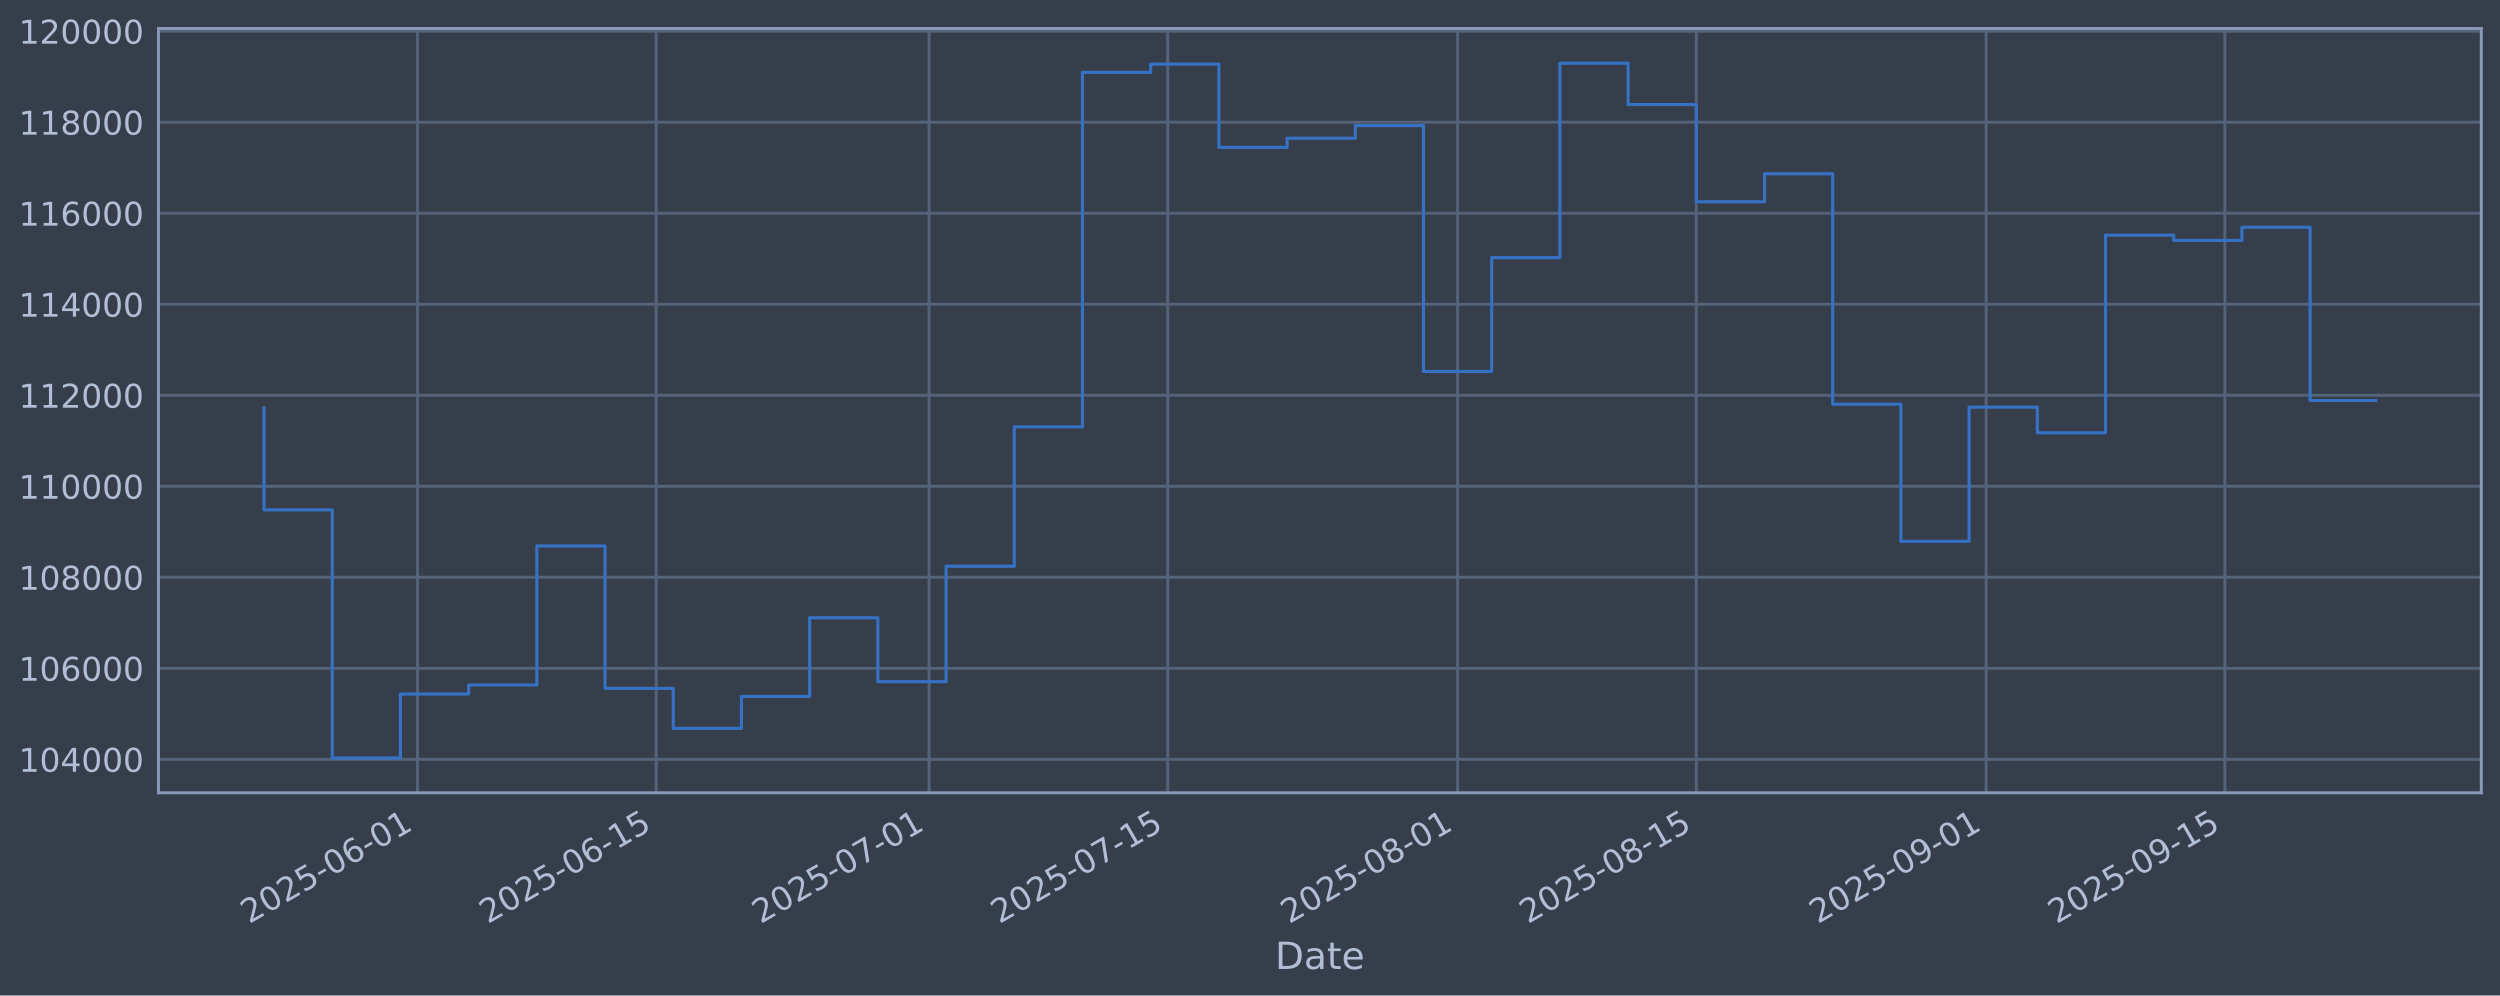
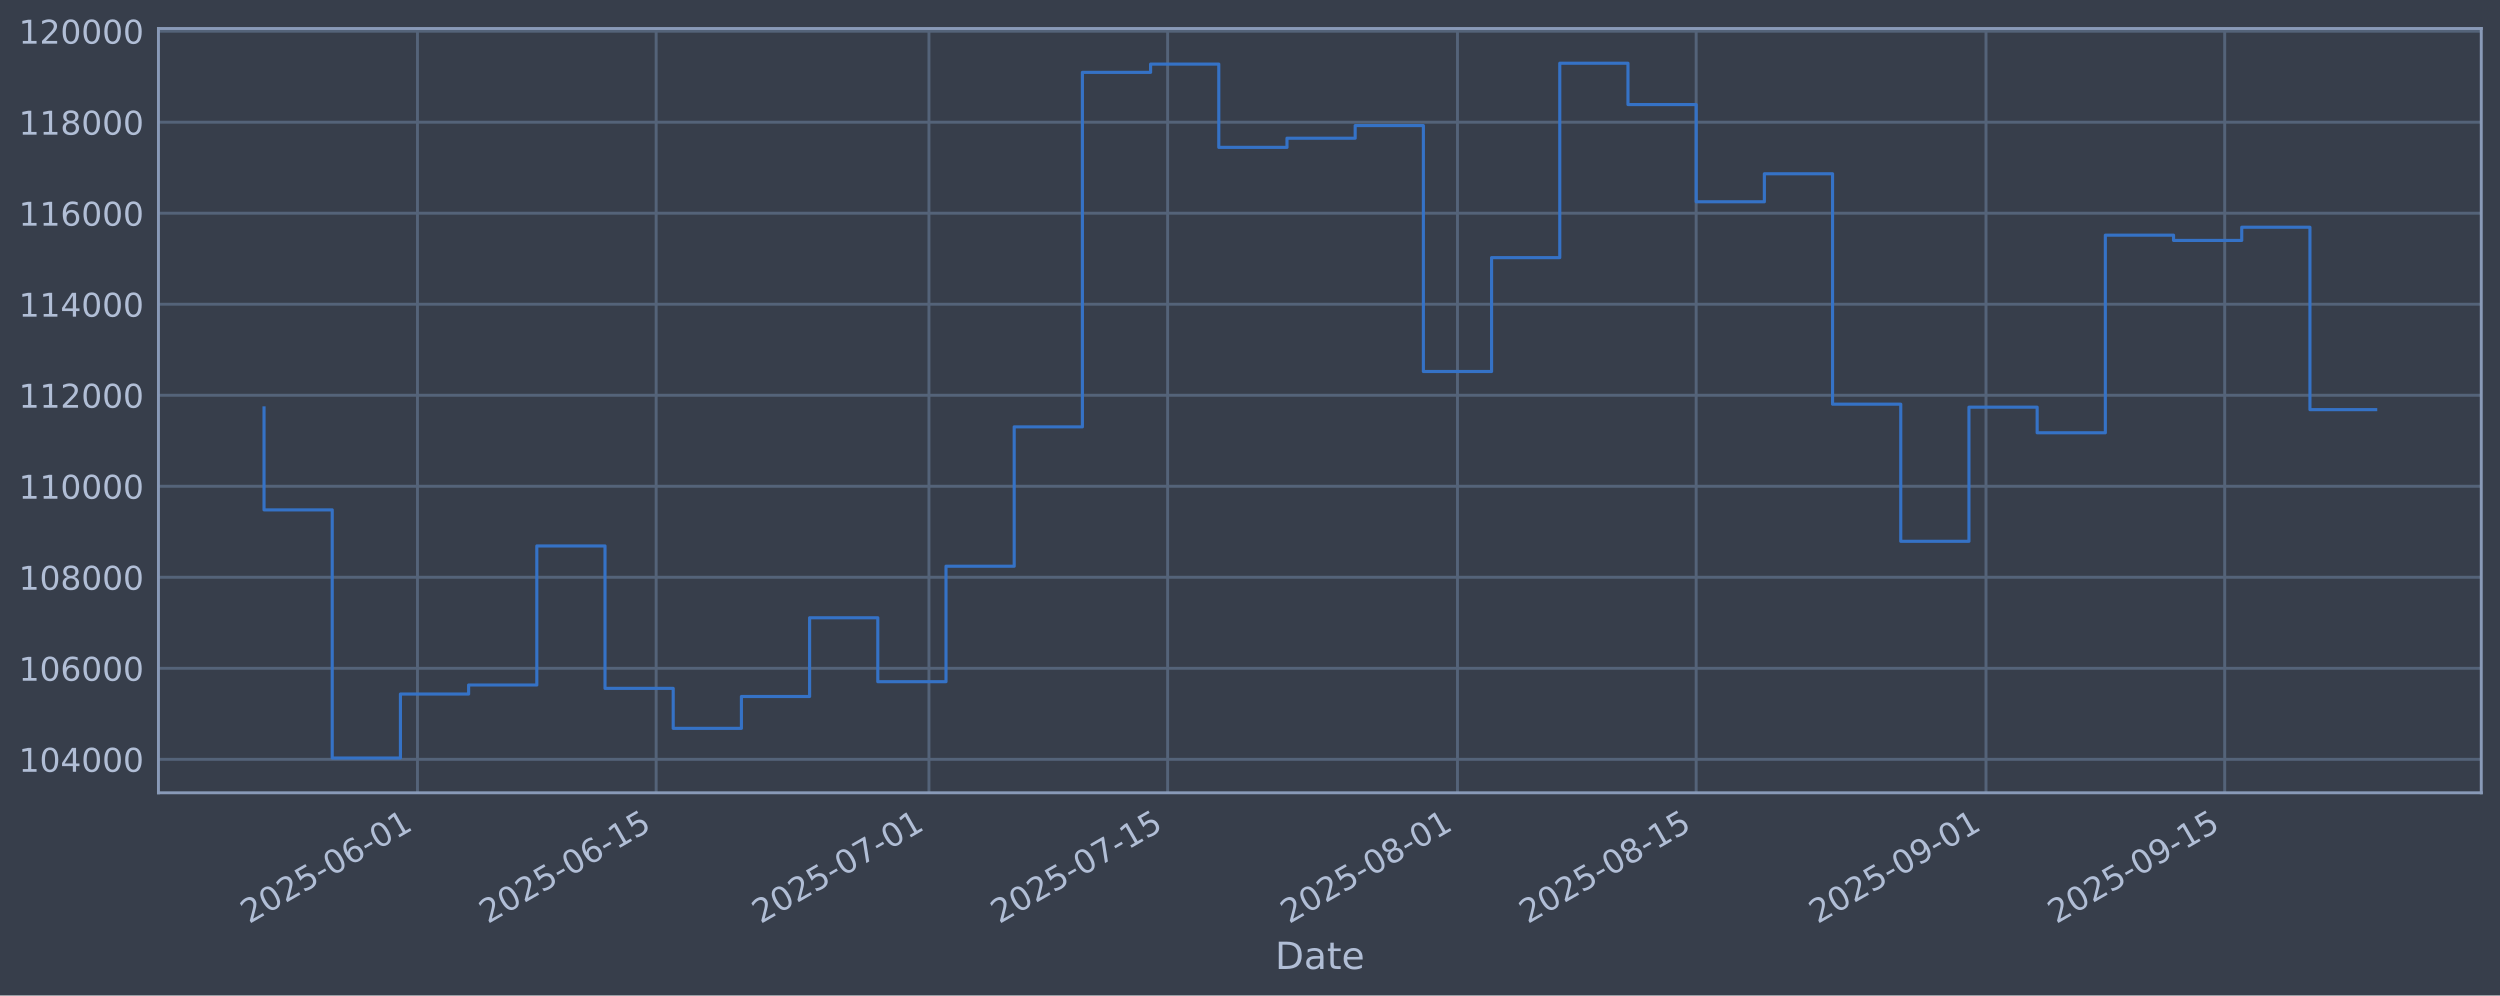
<svg xmlns="http://www.w3.org/2000/svg" xmlns:xlink="http://www.w3.org/1999/xlink" width="960.9pt" height="382.628pt" viewBox="0 0 960.9 382.628" version="1.1">
  <defs>
    <style type="text/css">*{stroke-linejoin: round; stroke-linecap: butt}</style>
  </defs>
  <g id="figure_1">
    <g id="patch_1">
      <path d="M 0 382.628  L 960.9 382.628  L 960.9 0  L 0 0  z " style="fill: #373e4b" />
    </g>
    <g id="axes_1">
      <g id="patch_2">
        <path d="M 60.901 304.718  L 953.701 304.718  L 953.701 10.958  L 60.901 10.958  z " style="fill: #373e4b" />
      </g>
      <g id="matplotlib.axis_1">
        <g id="xtick_1">
          <g id="line2d_1">
-             <path d="M 160.465 304.718  L 160.465 10.958  " clip-path="url(#p1e0a624b17)" style="fill: none; stroke: #546379; stroke-width: 1.12; stroke-linecap: square" />
+             <path d="M 160.46 304.718  L 160.46 10.958  " clip-path="url(#pe5155f40ed)" style="fill: none; stroke: #546379; stroke-width: 1.12; stroke-linecap: square" />
          </g>
          <g id="line2d_2" />
          <g id="text_1">
-             <g style="fill: #b1bed6" transform="translate(95.7397 355.2226) rotate(-30) scale(0.126 -0.126)">
+             <g style="fill: #b1bed6" transform="translate(95.73414 355.2226) rotate(-30) scale(0.126 -0.126)">
              <defs>
                <path id="DejaVuSans-32" d="M 1228 531  L 3431 531  L 3431 0  L 469 0  L 469 531  Q 828 903 1448 1529  Q 2069 2156 2228 2338  Q 2531 2678 2651 2914  Q 2772 3150 2772 3378  Q 2772 3750 2511 3984  Q 2250 4219 1831 4219  Q 1534 4219 1204 4116  Q 875 4013 500 3803  L 500 4441  Q 881 4594 1212 4672  Q 1544 4750 1819 4750  Q 2544 4750 2975 4387  Q 3406 4025 3406 3419  Q 3406 3131 3298 2873  Q 3191 2616 2906 2266  Q 2828 2175 2409 1742  Q 1991 1309 1228 531  z " transform="scale(0.015625)" />
                <path id="DejaVuSans-30" d="M 2034 4250  Q 1547 4250 1301 3770  Q 1056 3291 1056 2328  Q 1056 1369 1301 889  Q 1547 409 2034 409  Q 2525 409 2770 889  Q 3016 1369 3016 2328  Q 3016 3291 2770 3770  Q 2525 4250 2034 4250  z M 2034 4750  Q 2819 4750 3233 4129  Q 3647 3509 3647 2328  Q 3647 1150 3233 529  Q 2819 -91 2034 -91  Q 1250 -91 836 529  Q 422 1150 422 2328  Q 422 3509 836 4129  Q 1250 4750 2034 4750  z " transform="scale(0.015625)" />
                <path id="DejaVuSans-35" d="M 691 4666  L 3169 4666  L 3169 4134  L 1269 4134  L 1269 2991  Q 1406 3038 1543 3061  Q 1681 3084 1819 3084  Q 2600 3084 3056 2656  Q 3513 2228 3513 1497  Q 3513 744 3044 326  Q 2575 -91 1722 -91  Q 1428 -91 1123 -41  Q 819 9 494 109  L 494 744  Q 775 591 1075 516  Q 1375 441 1709 441  Q 2250 441 2565 725  Q 2881 1009 2881 1497  Q 2881 1984 2565 2268  Q 2250 2553 1709 2553  Q 1456 2553 1204 2497  Q 953 2441 691 2322  L 691 4666  z " transform="scale(0.015625)" />
                <path id="DejaVuSans-2d" d="M 313 2009  L 1997 2009  L 1997 1497  L 313 1497  L 313 2009  z " transform="scale(0.015625)" />
                <path id="DejaVuSans-36" d="M 2113 2584  Q 1688 2584 1439 2293  Q 1191 2003 1191 1497  Q 1191 994 1439 701  Q 1688 409 2113 409  Q 2538 409 2786 701  Q 3034 994 3034 1497  Q 3034 2003 2786 2293  Q 2538 2584 2113 2584  z M 3366 4563  L 3366 3988  Q 3128 4100 2886 4159  Q 2644 4219 2406 4219  Q 1781 4219 1451 3797  Q 1122 3375 1075 2522  Q 1259 2794 1537 2939  Q 1816 3084 2150 3084  Q 2853 3084 3261 2657  Q 3669 2231 3669 1497  Q 3669 778 3244 343  Q 2819 -91 2113 -91  Q 1303 -91 875 529  Q 447 1150 447 2328  Q 447 3434 972 4092  Q 1497 4750 2381 4750  Q 2619 4750 2861 4703  Q 3103 4656 3366 4563  z " transform="scale(0.015625)" />
                <path id="DejaVuSans-31" d="M 794 531  L 1825 531  L 1825 4091  L 703 3866  L 703 4441  L 1819 4666  L 2450 4666  L 2450 531  L 3481 531  L 3481 0  L 794 0  L 794 531  z " transform="scale(0.015625)" />
              </defs>
              <use xlink:href="#DejaVuSans-32" />
              <use xlink:href="#DejaVuSans-30" transform="translate(63.62305 0)" />
              <use xlink:href="#DejaVuSans-32" transform="translate(127.2461 0)" />
              <use xlink:href="#DejaVuSans-35" transform="translate(190.8691 0)" />
              <use xlink:href="#DejaVuSans-2d" transform="translate(254.4922 0)" />
              <use xlink:href="#DejaVuSans-30" transform="translate(290.5762 0)" />
              <use xlink:href="#DejaVuSans-36" transform="translate(354.1992 0)" />
              <use xlink:href="#DejaVuSans-2d" transform="translate(417.8223 0)" />
              <use xlink:href="#DejaVuSans-30" transform="translate(453.9062 0)" />
              <use xlink:href="#DejaVuSans-31" transform="translate(517.5293 0)" />
            </g>
          </g>
        </g>
        <g id="xtick_2">
          <g id="line2d_3">
-             <path d="M 252.216 304.718  L 252.216 10.958  " clip-path="url(#p1e0a624b17)" style="fill: none; stroke: #546379; stroke-width: 1.12; stroke-linecap: square" />
+             <path d="M 252.202 304.718  L 252.202 10.958  " clip-path="url(#pe5155f40ed)" style="fill: none; stroke: #546379; stroke-width: 1.12; stroke-linecap: square" />
          </g>
          <g id="line2d_4" />
          <g id="text_2">
-             <g style="fill: #b1bed6" transform="translate(187.4909 355.2226) rotate(-30) scale(0.126 -0.126)">
+             <g style="fill: #b1bed6" transform="translate(187.4767 355.2226) rotate(-30) scale(0.126 -0.126)">
              <use xlink:href="#DejaVuSans-32" />
              <use xlink:href="#DejaVuSans-30" transform="translate(63.62305 0)" />
              <use xlink:href="#DejaVuSans-32" transform="translate(127.2461 0)" />
              <use xlink:href="#DejaVuSans-35" transform="translate(190.8691 0)" />
              <use xlink:href="#DejaVuSans-2d" transform="translate(254.4922 0)" />
              <use xlink:href="#DejaVuSans-30" transform="translate(290.5762 0)" />
              <use xlink:href="#DejaVuSans-36" transform="translate(354.1992 0)" />
              <use xlink:href="#DejaVuSans-2d" transform="translate(417.8223 0)" />
              <use xlink:href="#DejaVuSans-31" transform="translate(453.9062 0)" />
              <use xlink:href="#DejaVuSans-35" transform="translate(517.5293 0)" />
            </g>
          </g>
        </g>
        <g id="xtick_3">
          <g id="line2d_5">
-             <path d="M 357.075 304.718  L 357.075 10.958  " clip-path="url(#p1e0a624b17)" style="fill: none; stroke: #546379; stroke-width: 1.12; stroke-linecap: square" />
+             <path d="M 357.051 304.718  L 357.051 10.958  " clip-path="url(#pe5155f40ed)" style="fill: none; stroke: #546379; stroke-width: 1.12; stroke-linecap: square" />
          </g>
          <g id="line2d_6" />
          <g id="text_3">
-             <g style="fill: #b1bed6" transform="translate(292.3493 355.2226) rotate(-30) scale(0.126 -0.126)">
+             <g style="fill: #b1bed6" transform="translate(292.3253 355.2226) rotate(-30) scale(0.126 -0.126)">
              <defs>
                <path id="DejaVuSans-37" d="M 525 4666  L 3525 4666  L 3525 4397  L 1831 0  L 1172 0  L 2766 4134  L 525 4134  L 525 4666  z " transform="scale(0.015625)" />
              </defs>
              <use xlink:href="#DejaVuSans-32" />
              <use xlink:href="#DejaVuSans-30" transform="translate(63.62305 0)" />
              <use xlink:href="#DejaVuSans-32" transform="translate(127.2461 0)" />
              <use xlink:href="#DejaVuSans-35" transform="translate(190.8691 0)" />
              <use xlink:href="#DejaVuSans-2d" transform="translate(254.4922 0)" />
              <use xlink:href="#DejaVuSans-30" transform="translate(290.5762 0)" />
              <use xlink:href="#DejaVuSans-37" transform="translate(354.1992 0)" />
              <use xlink:href="#DejaVuSans-2d" transform="translate(417.8223 0)" />
              <use xlink:href="#DejaVuSans-30" transform="translate(453.9062 0)" />
              <use xlink:href="#DejaVuSans-31" transform="translate(517.5293 0)" />
            </g>
          </g>
        </g>
        <g id="xtick_4">
          <g id="line2d_7">
-             <path d="M 448.826 304.718  L 448.826 10.958  " clip-path="url(#p1e0a624b17)" style="fill: none; stroke: #546379; stroke-width: 1.12; stroke-linecap: square" />
+             <path d="M 448.793 304.718  L 448.793 10.958  " clip-path="url(#pe5155f40ed)" style="fill: none; stroke: #546379; stroke-width: 1.12; stroke-linecap: square" />
          </g>
          <g id="line2d_8" />
          <g id="text_4">
-             <g style="fill: #b1bed6" transform="translate(384.1005 355.2226) rotate(-30) scale(0.126 -0.126)">
+             <g style="fill: #b1bed6" transform="translate(384.0678 355.2226) rotate(-30) scale(0.126 -0.126)">
              <use xlink:href="#DejaVuSans-32" />
              <use xlink:href="#DejaVuSans-30" transform="translate(63.62305 0)" />
              <use xlink:href="#DejaVuSans-32" transform="translate(127.2461 0)" />
              <use xlink:href="#DejaVuSans-35" transform="translate(190.8691 0)" />
              <use xlink:href="#DejaVuSans-2d" transform="translate(254.4922 0)" />
              <use xlink:href="#DejaVuSans-30" transform="translate(290.5762 0)" />
              <use xlink:href="#DejaVuSans-37" transform="translate(354.1992 0)" />
              <use xlink:href="#DejaVuSans-2d" transform="translate(417.8223 0)" />
              <use xlink:href="#DejaVuSans-31" transform="translate(453.9062 0)" />
              <use xlink:href="#DejaVuSans-35" transform="translate(517.5293 0)" />
            </g>
          </g>
        </g>
        <g id="xtick_5">
          <g id="line2d_9">
-             <path d="M 560.238 304.718  L 560.238 10.958  " clip-path="url(#p1e0a624b17)" style="fill: none; stroke: #546379; stroke-width: 1.12; stroke-linecap: square" />
+             <path d="M 560.195 304.718  L 560.195 10.958  " clip-path="url(#pe5155f40ed)" style="fill: none; stroke: #546379; stroke-width: 1.12; stroke-linecap: square" />
          </g>
          <g id="line2d_10" />
          <g id="text_5">
-             <g style="fill: #b1bed6" transform="translate(495.5126 355.2226) rotate(-30) scale(0.126 -0.126)">
+             <g style="fill: #b1bed6" transform="translate(495.4694 355.2226) rotate(-30) scale(0.126 -0.126)">
              <defs>
                <path id="DejaVuSans-38" d="M 2034 2216  Q 1584 2216 1326 1975  Q 1069 1734 1069 1313  Q 1069 891 1326 650  Q 1584 409 2034 409  Q 2484 409 2743 651  Q 3003 894 3003 1313  Q 3003 1734 2745 1975  Q 2488 2216 2034 2216  z M 1403 2484  Q 997 2584 770 2862  Q 544 3141 544 3541  Q 544 4100 942 4425  Q 1341 4750 2034 4750  Q 2731 4750 3128 4425  Q 3525 4100 3525 3541  Q 3525 3141 3298 2862  Q 3072 2584 2669 2484  Q 3125 2378 3379 2068  Q 3634 1759 3634 1313  Q 3634 634 3220 271  Q 2806 -91 2034 -91  Q 1263 -91 848 271  Q 434 634 434 1313  Q 434 1759 690 2068  Q 947 2378 1403 2484  z M 1172 3481  Q 1172 3119 1398 2916  Q 1625 2713 2034 2713  Q 2441 2713 2670 2916  Q 2900 3119 2900 3481  Q 2900 3844 2670 4047  Q 2441 4250 2034 4250  Q 1625 4250 1398 4047  Q 1172 3844 1172 3481  z " transform="scale(0.015625)" />
              </defs>
              <use xlink:href="#DejaVuSans-32" />
              <use xlink:href="#DejaVuSans-30" transform="translate(63.62305 0)" />
              <use xlink:href="#DejaVuSans-32" transform="translate(127.2461 0)" />
              <use xlink:href="#DejaVuSans-35" transform="translate(190.8691 0)" />
              <use xlink:href="#DejaVuSans-2d" transform="translate(254.4922 0)" />
              <use xlink:href="#DejaVuSans-30" transform="translate(290.5762 0)" />
              <use xlink:href="#DejaVuSans-38" transform="translate(354.1992 0)" />
              <use xlink:href="#DejaVuSans-2d" transform="translate(417.8223 0)" />
              <use xlink:href="#DejaVuSans-30" transform="translate(453.9062 0)" />
              <use xlink:href="#DejaVuSans-31" transform="translate(517.5293 0)" />
            </g>
          </g>
        </g>
        <g id="xtick_6">
          <g id="line2d_11">
-             <path d="M 651.989 304.718  L 651.989 10.958  " clip-path="url(#p1e0a624b17)" style="fill: none; stroke: #546379; stroke-width: 1.12; stroke-linecap: square" />
+             <path d="M 651.937 304.718  L 651.937 10.958  " clip-path="url(#pe5155f40ed)" style="fill: none; stroke: #546379; stroke-width: 1.12; stroke-linecap: square" />
          </g>
          <g id="line2d_12" />
          <g id="text_6">
-             <g style="fill: #b1bed6" transform="translate(587.2638 355.2226) rotate(-30) scale(0.126 -0.126)">
+             <g style="fill: #b1bed6" transform="translate(587.2119 355.2226) rotate(-30) scale(0.126 -0.126)">
              <use xlink:href="#DejaVuSans-32" />
              <use xlink:href="#DejaVuSans-30" transform="translate(63.62305 0)" />
              <use xlink:href="#DejaVuSans-32" transform="translate(127.2461 0)" />
              <use xlink:href="#DejaVuSans-35" transform="translate(190.8691 0)" />
              <use xlink:href="#DejaVuSans-2d" transform="translate(254.4922 0)" />
              <use xlink:href="#DejaVuSans-30" transform="translate(290.5762 0)" />
              <use xlink:href="#DejaVuSans-38" transform="translate(354.1992 0)" />
              <use xlink:href="#DejaVuSans-2d" transform="translate(417.8223 0)" />
              <use xlink:href="#DejaVuSans-31" transform="translate(453.9062 0)" />
              <use xlink:href="#DejaVuSans-35" transform="translate(517.5293 0)" />
            </g>
          </g>
        </g>
        <g id="xtick_7">
          <g id="line2d_13">
-             <path d="M 763.401 304.718  L 763.401 10.958  " clip-path="url(#p1e0a624b17)" style="fill: none; stroke: #546379; stroke-width: 1.12; stroke-linecap: square" />
+             <path d="M 763.339 304.718  L 763.339 10.958  " clip-path="url(#pe5155f40ed)" style="fill: none; stroke: #546379; stroke-width: 1.12; stroke-linecap: square" />
          </g>
          <g id="line2d_14" />
          <g id="text_7">
-             <g style="fill: #b1bed6" transform="translate(698.6759 355.2226) rotate(-30) scale(0.126 -0.126)">
+             <g style="fill: #b1bed6" transform="translate(698.6136 355.2226) rotate(-30) scale(0.126 -0.126)">
              <defs>
                <path id="DejaVuSans-39" d="M 703 97  L 703 672  Q 941 559 1184 500  Q 1428 441 1663 441  Q 2288 441 2617 861  Q 2947 1281 2994 2138  Q 2813 1869 2534 1725  Q 2256 1581 1919 1581  Q 1219 1581 811 2004  Q 403 2428 403 3163  Q 403 3881 828 4315  Q 1253 4750 1959 4750  Q 2769 4750 3195 4129  Q 3622 3509 3622 2328  Q 3622 1225 3098 567  Q 2575 -91 1691 -91  Q 1453 -91 1209 -44  Q 966 3 703 97  z M 1959 2075  Q 2384 2075 2632 2365  Q 2881 2656 2881 3163  Q 2881 3666 2632 3958  Q 2384 4250 1959 4250  Q 1534 4250 1286 3958  Q 1038 3666 1038 3163  Q 1038 2656 1286 2365  Q 1534 2075 1959 2075  z " transform="scale(0.015625)" />
              </defs>
              <use xlink:href="#DejaVuSans-32" />
              <use xlink:href="#DejaVuSans-30" transform="translate(63.62305 0)" />
              <use xlink:href="#DejaVuSans-32" transform="translate(127.2461 0)" />
              <use xlink:href="#DejaVuSans-35" transform="translate(190.8691 0)" />
              <use xlink:href="#DejaVuSans-2d" transform="translate(254.4922 0)" />
              <use xlink:href="#DejaVuSans-30" transform="translate(290.5762 0)" />
              <use xlink:href="#DejaVuSans-39" transform="translate(354.1992 0)" />
              <use xlink:href="#DejaVuSans-2d" transform="translate(417.8223 0)" />
              <use xlink:href="#DejaVuSans-30" transform="translate(453.9062 0)" />
              <use xlink:href="#DejaVuSans-31" transform="translate(517.5293 0)" />
            </g>
          </g>
        </g>
        <g id="xtick_8">
          <g id="line2d_15">
-             <path d="M 855.153 304.718  L 855.153 10.958  " clip-path="url(#p1e0a624b17)" style="fill: none; stroke: #546379; stroke-width: 1.12; stroke-linecap: square" />
+             <path d="M 855.082 304.718  L 855.082 10.958  " clip-path="url(#pe5155f40ed)" style="fill: none; stroke: #546379; stroke-width: 1.12; stroke-linecap: square" />
          </g>
          <g id="line2d_16" />
          <g id="text_8">
-             <g style="fill: #b1bed6" transform="translate(790.4271 355.2226) rotate(-30) scale(0.126 -0.126)">
+             <g style="fill: #b1bed6" transform="translate(790.3561 355.2226) rotate(-30) scale(0.126 -0.126)">
              <use xlink:href="#DejaVuSans-32" />
              <use xlink:href="#DejaVuSans-30" transform="translate(63.62305 0)" />
              <use xlink:href="#DejaVuSans-32" transform="translate(127.2461 0)" />
              <use xlink:href="#DejaVuSans-35" transform="translate(190.8691 0)" />
              <use xlink:href="#DejaVuSans-2d" transform="translate(254.4922 0)" />
              <use xlink:href="#DejaVuSans-30" transform="translate(290.5762 0)" />
              <use xlink:href="#DejaVuSans-39" transform="translate(354.1992 0)" />
              <use xlink:href="#DejaVuSans-2d" transform="translate(417.8223 0)" />
              <use xlink:href="#DejaVuSans-31" transform="translate(453.9062 0)" />
              <use xlink:href="#DejaVuSans-35" transform="translate(517.5293 0)" />
            </g>
          </g>
        </g>
        <g id="text_9">
          <g style="fill: #b1bed6" transform="translate(490.0914 372.4337) scale(0.144 -0.144)">
            <defs>
              <path id="DejaVuSans-44" d="M 1259 4147  L 1259 519  L 2022 519  Q 2988 519 3436 956  Q 3884 1394 3884 2338  Q 3884 3275 3436 3711  Q 2988 4147 2022 4147  L 1259 4147  z M 628 4666  L 1925 4666  Q 3281 4666 3915 4102  Q 4550 3538 4550 2338  Q 4550 1131 3912 565  Q 3275 0 1925 0  L 628 0  L 628 4666  z " transform="scale(0.015625)" />
              <path id="DejaVuSans-61" d="M 2194 1759  Q 1497 1759 1228 1600  Q 959 1441 959 1056  Q 959 750 1161 570  Q 1363 391 1709 391  Q 2188 391 2477 730  Q 2766 1069 2766 1631  L 2766 1759  L 2194 1759  z M 3341 1997  L 3341 0  L 2766 0  L 2766 531  Q 2569 213 2275 61  Q 1981 -91 1556 -91  Q 1019 -91 701 211  Q 384 513 384 1019  Q 384 1609 779 1909  Q 1175 2209 1959 2209  L 2766 2209  L 2766 2266  Q 2766 2663 2505 2880  Q 2244 3097 1772 3097  Q 1472 3097 1187 3025  Q 903 2953 641 2809  L 641 3341  Q 956 3463 1253 3523  Q 1550 3584 1831 3584  Q 2591 3584 2966 3190  Q 3341 2797 3341 1997  z " transform="scale(0.015625)" />
              <path id="DejaVuSans-74" d="M 1172 4494  L 1172 3500  L 2356 3500  L 2356 3053  L 1172 3053  L 1172 1153  Q 1172 725 1289 603  Q 1406 481 1766 481  L 2356 481  L 2356 0  L 1766 0  Q 1100 0 847 248  Q 594 497 594 1153  L 594 3053  L 172 3053  L 172 3500  L 594 3500  L 594 4494  L 1172 4494  z " transform="scale(0.015625)" />
              <path id="DejaVuSans-65" d="M 3597 1894  L 3597 1613  L 953 1613  Q 991 1019 1311 708  Q 1631 397 2203 397  Q 2534 397 2845 478  Q 3156 559 3463 722  L 3463 178  Q 3153 47 2828 -22  Q 2503 -91 2169 -91  Q 1331 -91 842 396  Q 353 884 353 1716  Q 353 2575 817 3079  Q 1281 3584 2069 3584  Q 2775 3584 3186 3129  Q 3597 2675 3597 1894  z M 3022 2063  Q 3016 2534 2758 2815  Q 2500 3097 2075 3097  Q 1594 3097 1305 2825  Q 1016 2553 972 2059  L 3022 2063  z " transform="scale(0.015625)" />
            </defs>
            <use xlink:href="#DejaVuSans-44" />
            <use xlink:href="#DejaVuSans-61" transform="translate(77.00195 0)" />
            <use xlink:href="#DejaVuSans-74" transform="translate(138.2812 0)" />
            <use xlink:href="#DejaVuSans-65" transform="translate(177.4902 0)" />
          </g>
        </g>
      </g>
      <g id="matplotlib.axis_2">
        <g id="ytick_1">
          <g id="line2d_17">
-             <path d="M 60.901 291.85  L 953.701 291.85  " clip-path="url(#p1e0a624b17)" style="fill: none; stroke: #546379; stroke-width: 1.12; stroke-linecap: square" />
+             <path d="M 60.901 291.85  L 953.701 291.85  " clip-path="url(#pe5155f40ed)" style="fill: none; stroke: #546379; stroke-width: 1.12; stroke-linecap: square" />
          </g>
          <g id="line2d_18" />
          <g id="text_10">
            <g style="fill: #b1bed6" transform="translate(7.2 296.6367) scale(0.126 -0.126)">
              <defs>
                <path id="DejaVuSans-34" d="M 2419 4116  L 825 1625  L 2419 1625  L 2419 4116  z M 2253 4666  L 3047 4666  L 3047 1625  L 3713 1625  L 3713 1100  L 3047 1100  L 3047 0  L 2419 0  L 2419 1100  L 313 1100  L 313 1709  L 2253 4666  z " transform="scale(0.015625)" />
              </defs>
              <use xlink:href="#DejaVuSans-31" />
              <use xlink:href="#DejaVuSans-30" transform="translate(63.62305 0)" />
              <use xlink:href="#DejaVuSans-34" transform="translate(127.2461 0)" />
              <use xlink:href="#DejaVuSans-30" transform="translate(190.8691 0)" />
              <use xlink:href="#DejaVuSans-30" transform="translate(254.4922 0)" />
              <use xlink:href="#DejaVuSans-30" transform="translate(318.1152 0)" />
            </g>
          </g>
        </g>
        <g id="ytick_2">
          <g id="line2d_19">
-             <path d="M 60.901 256.867  L 953.701 256.867  " clip-path="url(#p1e0a624b17)" style="fill: none; stroke: #546379; stroke-width: 1.12; stroke-linecap: square" />
+             <path d="M 60.901 256.867  L 953.701 256.867  " clip-path="url(#pe5155f40ed)" style="fill: none; stroke: #546379; stroke-width: 1.12; stroke-linecap: square" />
          </g>
          <g id="line2d_20" />
          <g id="text_11">
            <g style="fill: #b1bed6" transform="translate(7.2 261.6538) scale(0.126 -0.126)">
              <use xlink:href="#DejaVuSans-31" />
              <use xlink:href="#DejaVuSans-30" transform="translate(63.62305 0)" />
              <use xlink:href="#DejaVuSans-36" transform="translate(127.2461 0)" />
              <use xlink:href="#DejaVuSans-30" transform="translate(190.8691 0)" />
              <use xlink:href="#DejaVuSans-30" transform="translate(254.4922 0)" />
              <use xlink:href="#DejaVuSans-30" transform="translate(318.1152 0)" />
            </g>
          </g>
        </g>
        <g id="ytick_3">
          <g id="line2d_21">
-             <path d="M 60.901 221.884  L 953.701 221.884  " clip-path="url(#p1e0a624b17)" style="fill: none; stroke: #546379; stroke-width: 1.12; stroke-linecap: square" />
+             <path d="M 60.901 221.884  L 953.701 221.884  " clip-path="url(#pe5155f40ed)" style="fill: none; stroke: #546379; stroke-width: 1.12; stroke-linecap: square" />
          </g>
          <g id="line2d_22" />
          <g id="text_12">
            <g style="fill: #b1bed6" transform="translate(7.2 226.671) scale(0.126 -0.126)">
              <use xlink:href="#DejaVuSans-31" />
              <use xlink:href="#DejaVuSans-30" transform="translate(63.62305 0)" />
              <use xlink:href="#DejaVuSans-38" transform="translate(127.2461 0)" />
              <use xlink:href="#DejaVuSans-30" transform="translate(190.8691 0)" />
              <use xlink:href="#DejaVuSans-30" transform="translate(254.4922 0)" />
              <use xlink:href="#DejaVuSans-30" transform="translate(318.1152 0)" />
            </g>
          </g>
        </g>
        <g id="ytick_4">
          <g id="line2d_23">
-             <path d="M 60.901 186.901  L 953.701 186.901  " clip-path="url(#p1e0a624b17)" style="fill: none; stroke: #546379; stroke-width: 1.12; stroke-linecap: square" />
+             <path d="M 60.901 186.901  L 953.701 186.901  " clip-path="url(#pe5155f40ed)" style="fill: none; stroke: #546379; stroke-width: 1.12; stroke-linecap: square" />
          </g>
          <g id="line2d_24" />
          <g id="text_13">
            <g style="fill: #b1bed6" transform="translate(7.2 191.6882) scale(0.126 -0.126)">
              <use xlink:href="#DejaVuSans-31" />
              <use xlink:href="#DejaVuSans-31" transform="translate(63.62305 0)" />
              <use xlink:href="#DejaVuSans-30" transform="translate(127.2461 0)" />
              <use xlink:href="#DejaVuSans-30" transform="translate(190.8691 0)" />
              <use xlink:href="#DejaVuSans-30" transform="translate(254.4922 0)" />
              <use xlink:href="#DejaVuSans-30" transform="translate(318.1152 0)" />
            </g>
          </g>
        </g>
        <g id="ytick_5">
          <g id="line2d_25">
-             <path d="M 60.901 151.918  L 953.701 151.918  " clip-path="url(#p1e0a624b17)" style="fill: none; stroke: #546379; stroke-width: 1.12; stroke-linecap: square" />
+             <path d="M 60.901 151.918  L 953.701 151.918  " clip-path="url(#pe5155f40ed)" style="fill: none; stroke: #546379; stroke-width: 1.12; stroke-linecap: square" />
          </g>
          <g id="line2d_26" />
          <g id="text_14">
            <g style="fill: #b1bed6" transform="translate(7.2 156.7053) scale(0.126 -0.126)">
              <use xlink:href="#DejaVuSans-31" />
              <use xlink:href="#DejaVuSans-31" transform="translate(63.62305 0)" />
              <use xlink:href="#DejaVuSans-32" transform="translate(127.2461 0)" />
              <use xlink:href="#DejaVuSans-30" transform="translate(190.8691 0)" />
              <use xlink:href="#DejaVuSans-30" transform="translate(254.4922 0)" />
              <use xlink:href="#DejaVuSans-30" transform="translate(318.1152 0)" />
            </g>
          </g>
        </g>
        <g id="ytick_6">
          <g id="line2d_27">
-             <path d="M 60.901 116.936  L 953.701 116.936  " clip-path="url(#p1e0a624b17)" style="fill: none; stroke: #546379; stroke-width: 1.12; stroke-linecap: square" />
+             <path d="M 60.901 116.936  L 953.701 116.936  " clip-path="url(#pe5155f40ed)" style="fill: none; stroke: #546379; stroke-width: 1.12; stroke-linecap: square" />
          </g>
          <g id="line2d_28" />
          <g id="text_15">
            <g style="fill: #b1bed6" transform="translate(7.2 121.7225) scale(0.126 -0.126)">
              <use xlink:href="#DejaVuSans-31" />
              <use xlink:href="#DejaVuSans-31" transform="translate(63.62305 0)" />
              <use xlink:href="#DejaVuSans-34" transform="translate(127.2461 0)" />
              <use xlink:href="#DejaVuSans-30" transform="translate(190.8691 0)" />
              <use xlink:href="#DejaVuSans-30" transform="translate(254.4922 0)" />
              <use xlink:href="#DejaVuSans-30" transform="translate(318.1152 0)" />
            </g>
          </g>
        </g>
        <g id="ytick_7">
          <g id="line2d_29">
-             <path d="M 60.901 81.953  L 953.701 81.953  " clip-path="url(#p1e0a624b17)" style="fill: none; stroke: #546379; stroke-width: 1.12; stroke-linecap: square" />
+             <path d="M 60.901 81.953  L 953.701 81.953  " clip-path="url(#pe5155f40ed)" style="fill: none; stroke: #546379; stroke-width: 1.12; stroke-linecap: square" />
          </g>
          <g id="line2d_30" />
          <g id="text_16">
            <g style="fill: #b1bed6" transform="translate(7.2 86.73969) scale(0.126 -0.126)">
              <use xlink:href="#DejaVuSans-31" />
              <use xlink:href="#DejaVuSans-31" transform="translate(63.62305 0)" />
              <use xlink:href="#DejaVuSans-36" transform="translate(127.2461 0)" />
              <use xlink:href="#DejaVuSans-30" transform="translate(190.8691 0)" />
              <use xlink:href="#DejaVuSans-30" transform="translate(254.4922 0)" />
              <use xlink:href="#DejaVuSans-30" transform="translate(318.1152 0)" />
            </g>
          </g>
        </g>
        <g id="ytick_8">
          <g id="line2d_31">
-             <path d="M 60.901 46.97  L 953.701 46.97  " clip-path="url(#p1e0a624b17)" style="fill: none; stroke: #546379; stroke-width: 1.12; stroke-linecap: square" />
+             <path d="M 60.901 46.97  L 953.701 46.97  " clip-path="url(#pe5155f40ed)" style="fill: none; stroke: #546379; stroke-width: 1.12; stroke-linecap: square" />
          </g>
          <g id="line2d_32" />
          <g id="text_17">
            <g style="fill: #b1bed6" transform="translate(7.2 51.75686) scale(0.126 -0.126)">
              <use xlink:href="#DejaVuSans-31" />
              <use xlink:href="#DejaVuSans-31" transform="translate(63.62305 0)" />
              <use xlink:href="#DejaVuSans-38" transform="translate(127.2461 0)" />
              <use xlink:href="#DejaVuSans-30" transform="translate(190.8691 0)" />
              <use xlink:href="#DejaVuSans-30" transform="translate(254.4922 0)" />
              <use xlink:href="#DejaVuSans-30" transform="translate(318.1152 0)" />
            </g>
          </g>
        </g>
        <g id="ytick_9">
          <g id="line2d_33">
-             <path d="M 60.901 11.987  L 953.701 11.987  " clip-path="url(#p1e0a624b17)" style="fill: none; stroke: #546379; stroke-width: 1.12; stroke-linecap: square" />
+             <path d="M 60.901 11.987  L 953.701 11.987  " clip-path="url(#pe5155f40ed)" style="fill: none; stroke: #546379; stroke-width: 1.12; stroke-linecap: square" />
          </g>
          <g id="line2d_34" />
          <g id="text_18">
            <g style="fill: #b1bed6" transform="translate(7.2 16.77403) scale(0.126 -0.126)">
              <use xlink:href="#DejaVuSans-31" />
              <use xlink:href="#DejaVuSans-32" transform="translate(63.62305 0)" />
              <use xlink:href="#DejaVuSans-30" transform="translate(127.2461 0)" />
              <use xlink:href="#DejaVuSans-30" transform="translate(190.8691 0)" />
              <use xlink:href="#DejaVuSans-30" transform="translate(254.4922 0)" />
              <use xlink:href="#DejaVuSans-30" transform="translate(318.1152 0)" />
            </g>
          </g>
        </g>
      </g>
      <g id="line2d_35">
-         <path d="M 101.482 156.778  L 101.482 195.974  L 127.697 195.974  L 127.697 291.366  L 153.912 291.366  L 153.912 266.759  L 180.126 266.759  L 180.126 263.286  L 206.341 263.286  L 206.341 209.841  L 232.555 209.841  L 232.555 264.586  L 258.77 264.586  L 258.77 279.95  L 284.985 279.95  L 284.985 267.706  L 311.199 267.706  L 311.199 237.446  L 337.414 237.446  L 337.414 262.012  L 363.628 262.012  L 363.628 217.631  L 389.843 217.631  L 389.843 164.07  L 416.058 164.07  L 416.058 27.81  L 442.272 27.81  L 442.272 24.636  L 468.487 24.636  L 468.487 56.646  L 494.702 56.646  L 494.702 53.121  L 520.916 53.121  L 520.916 48.272  L 547.131 48.272  L 547.131 142.793  L 573.345 142.793  L 573.345 99.016  L 599.56 99.016  L 599.56 24.311  L 625.775 24.311  L 625.775 40.185  L 651.989 40.185  L 651.989 77.56  L 678.204 77.56  L 678.204 66.788  L 704.419 66.788  L 704.419 155.356  L 730.633 155.356  L 730.633 208.052  L 756.848 208.052  L 756.848 156.509  L 783.062 156.509  L 783.062 166.341  L 809.277 166.341  L 809.277 90.389  L 835.492 90.389  L 835.492 92.406  L 861.706 92.406  L 861.706 87.351  L 887.921 87.351  L 887.921 153.949  L 913.119 153.949  " clip-path="url(#p1e0a624b17)" style="fill: none; stroke: #3572c6; stroke-width: 1.2; stroke-linecap: square" />
+         <path d="M 101.482 156.778  L 101.482 195.974  L 127.694 195.974  L 127.694 291.366  L 153.907 291.366  L 153.907 266.759  L 180.119 266.759  L 180.119 263.286  L 206.331 263.286  L 206.331 209.841  L 232.543 209.841  L 232.543 264.586  L 258.755 264.586  L 258.755 279.95  L 284.967 279.95  L 284.967 267.706  L 311.18 267.706  L 311.18 237.446  L 337.392 237.446  L 337.392 262.012  L 363.604 262.012  L 363.604 217.631  L 389.816 217.631  L 389.816 164.07  L 416.028 164.07  L 416.028 27.81  L 442.24 27.81  L 442.24 24.636  L 468.452 24.636  L 468.452 56.646  L 494.665 56.646  L 494.665 53.121  L 520.877 53.121  L 520.877 48.272  L 547.089 48.272  L 547.089 142.793  L 573.301 142.793  L 573.301 99.016  L 599.513 99.016  L 599.513 24.311  L 625.725 24.311  L 625.725 40.185  L 651.937 40.185  L 651.937 77.56  L 678.15 77.56  L 678.15 66.788  L 704.362 66.788  L 704.362 155.356  L 730.574 155.356  L 730.574 208.052  L 756.786 208.052  L 756.786 156.509  L 782.998 156.509  L 782.998 166.341  L 809.21 166.341  L 809.21 90.389  L 835.422 90.389  L 835.422 92.406  L 861.635 92.406  L 861.635 87.351  L 887.847 87.351  L 887.847 157.45  L 913.119 157.45  " clip-path="url(#pe5155f40ed)" style="fill: none; stroke: #3572c6; stroke-width: 1.2; stroke-linecap: square" />
      </g>
      <g id="patch_3">
        <path d="M 60.901 304.718  L 60.901 10.958  " style="fill: none; stroke: #899ab8; stroke-width: 1.12; stroke-linejoin: miter; stroke-linecap: square" />
      </g>
      <g id="patch_4">
        <path d="M 953.701 304.718  L 953.701 10.958  " style="fill: none; stroke: #899ab8; stroke-width: 1.12; stroke-linejoin: miter; stroke-linecap: square" />
      </g>
      <g id="patch_5">
        <path d="M 60.901 304.718  L 953.701 304.718  " style="fill: none; stroke: #899ab8; stroke-width: 1.12; stroke-linejoin: miter; stroke-linecap: square" />
      </g>
      <g id="patch_6">
        <path d="M 60.901 10.958  L 953.701 10.958  " style="fill: none; stroke: #899ab8; stroke-width: 1.12; stroke-linejoin: miter; stroke-linecap: square" />
      </g>
    </g>
  </g>
  <defs>
-     <clipPath id="p1e0a624b17">
+     <clipPath id="pe5155f40ed">
      <rect x="60.901" y="10.958" width="892.8" height="293.76" />
    </clipPath>
  </defs>
</svg>
